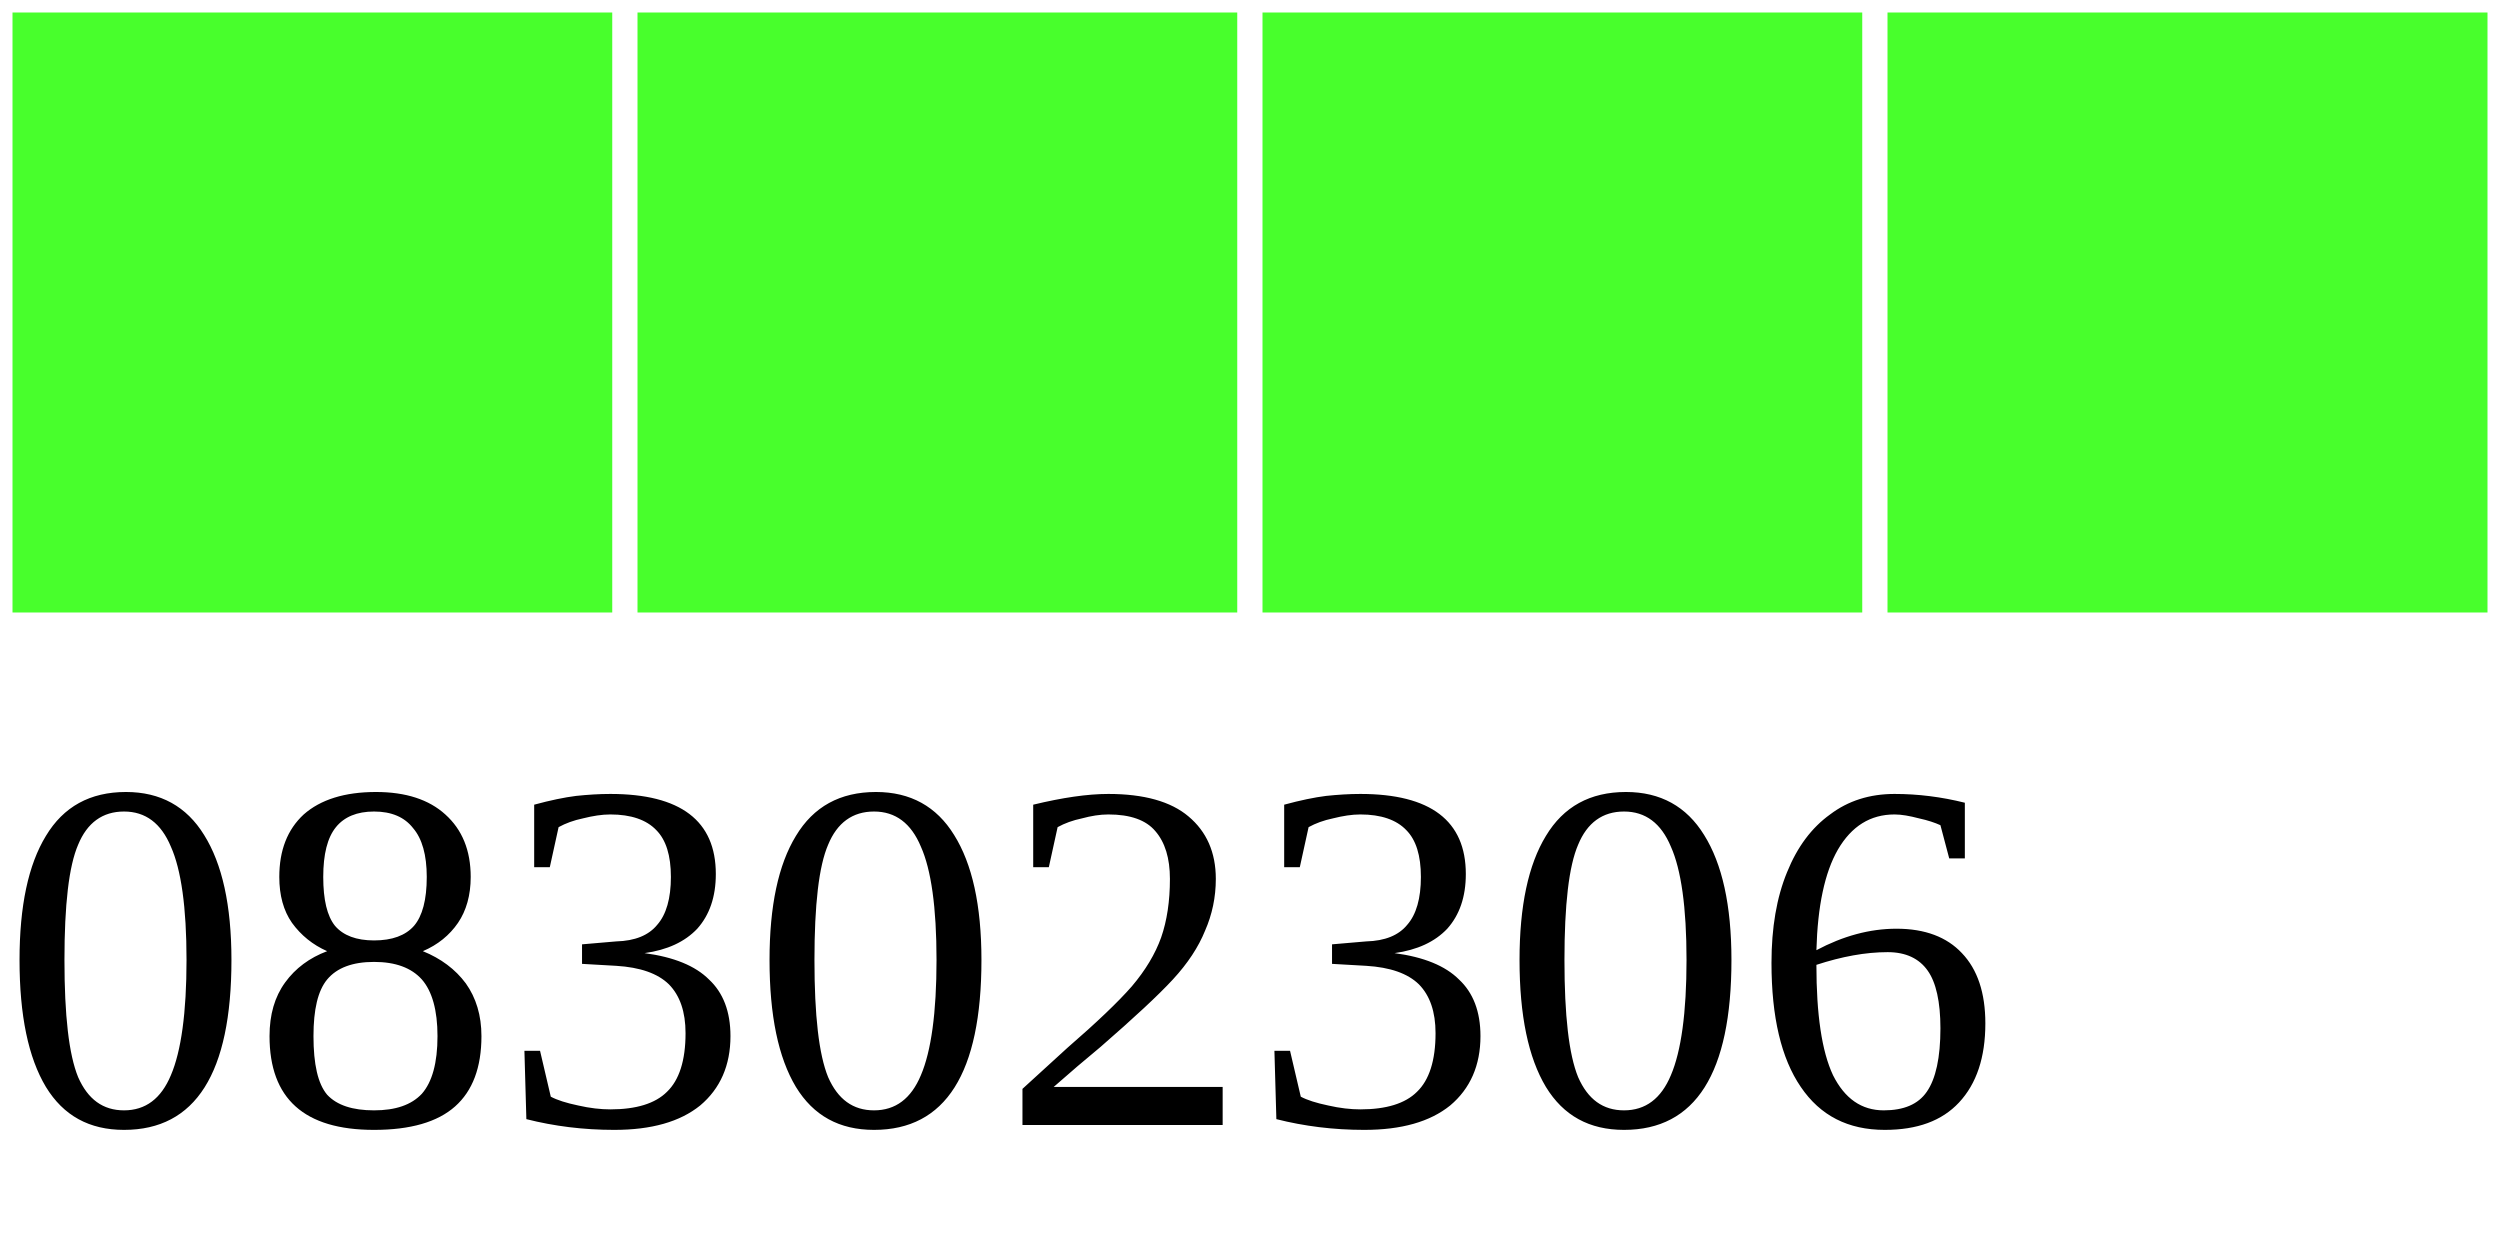
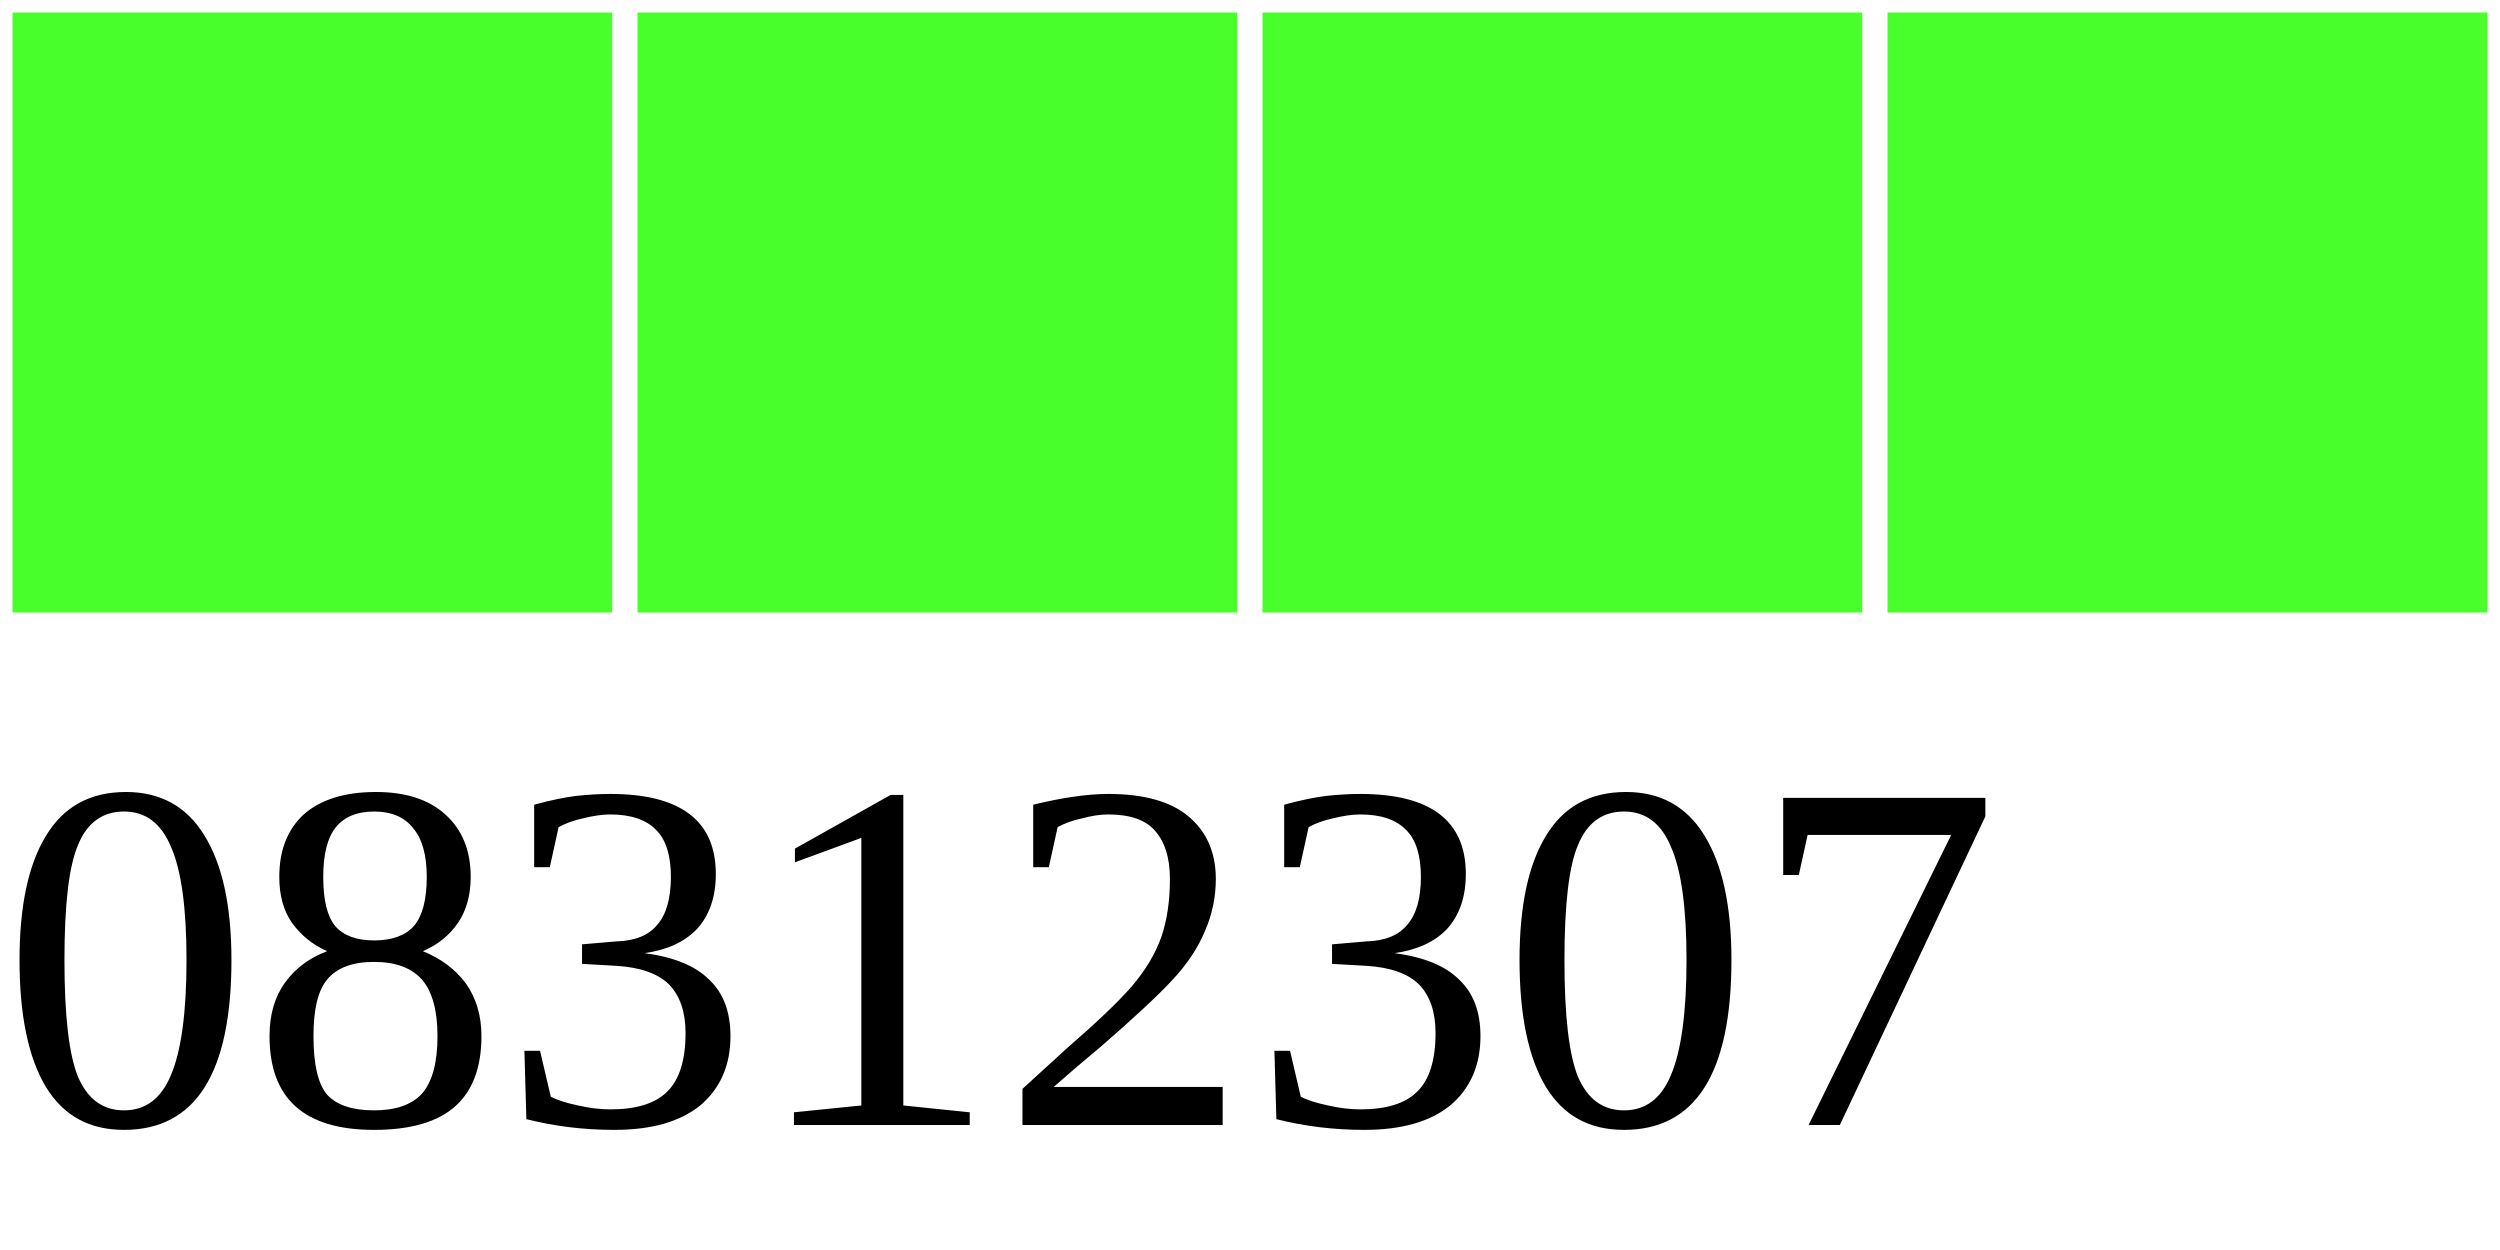
<svg xmlns="http://www.w3.org/2000/svg" width="40" height="20">
  <g>
    <rect width="10" height="10" style="fill:#48FF2C;stroke-width:0.4;stroke:rgb(255,255,255)" x="0" />
    <rect width="10" height="10" style="fill:#48FF2C;stroke-width:0.4;stroke:rgb(255,255,255)" x="10" />
    <rect width="10" height="10" style="fill:#48FF2C;stroke-width:0.4;stroke:rgb(255,255,255)" x="20" />
    <rect width="10" height="10" style="fill:#48FF2C;stroke-width:0.4;stroke:rgb(255,255,255)" x="30" />
-     <text x="0" y="18" fill="black" font-size="8">08302306</text>
+     <text x="0" y="18" fill="black" font-size="8">08312307</text>
  </g>
</svg>
